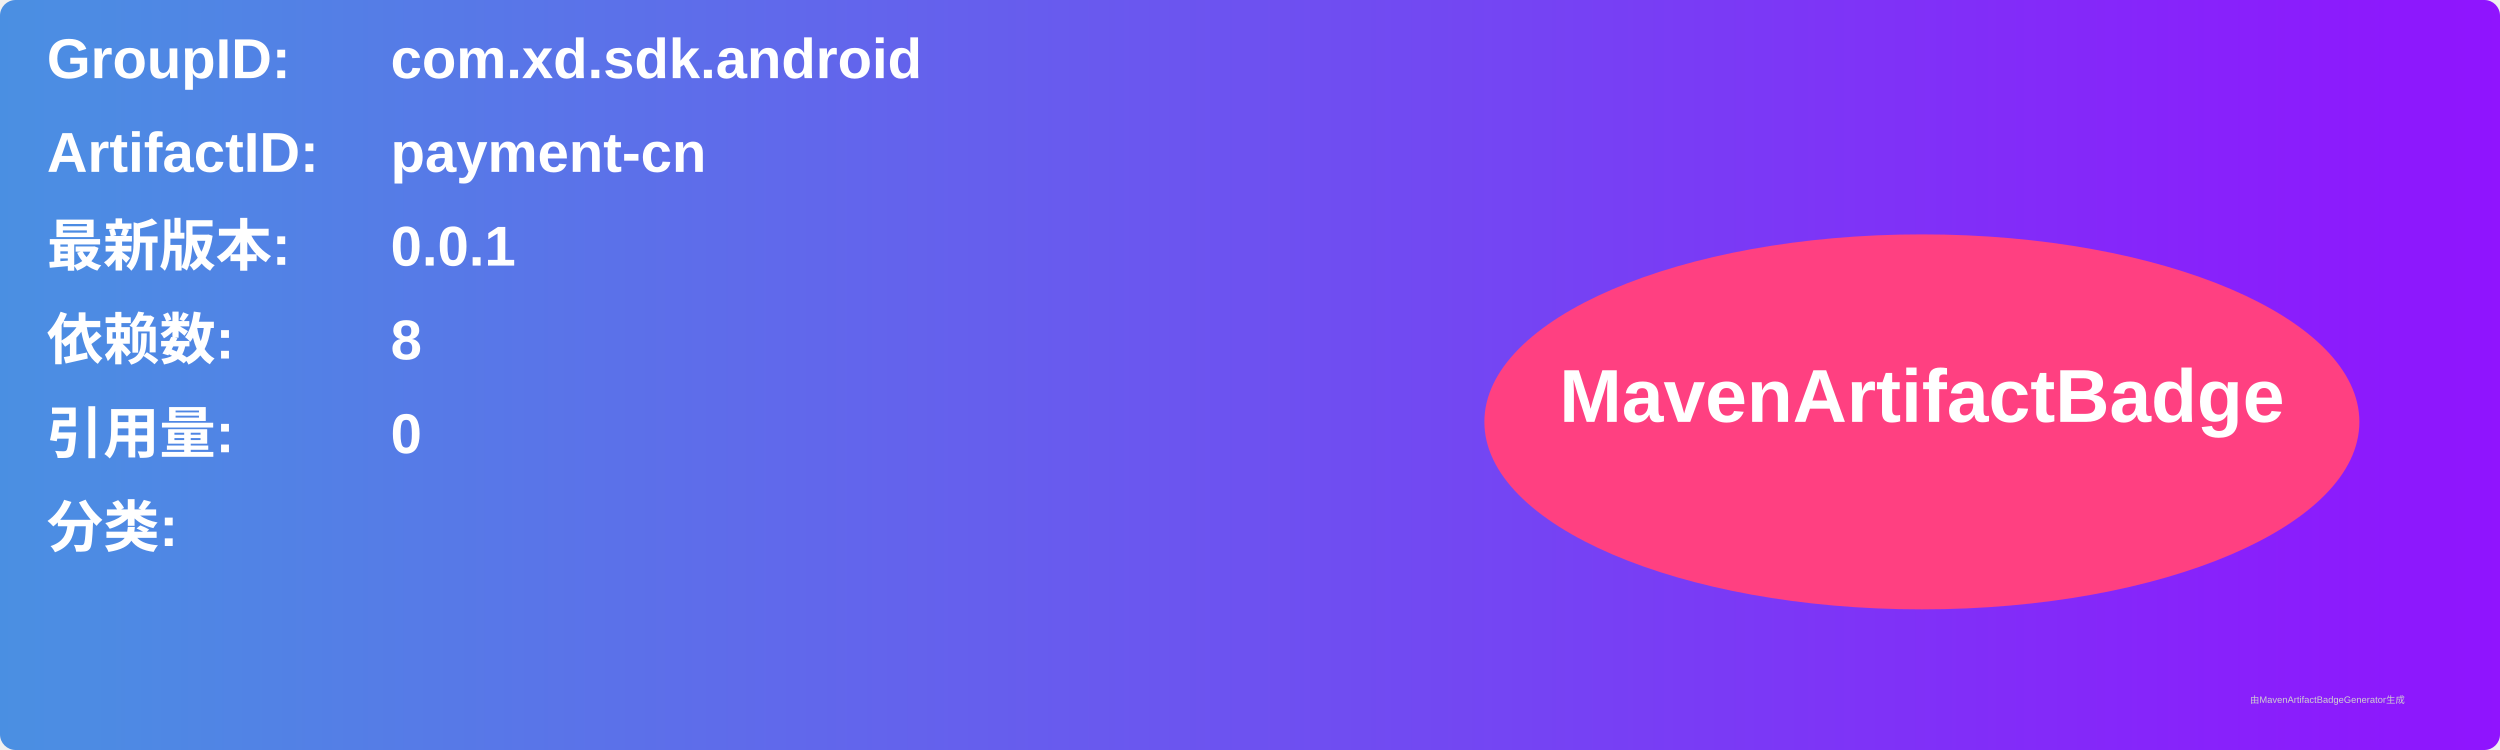
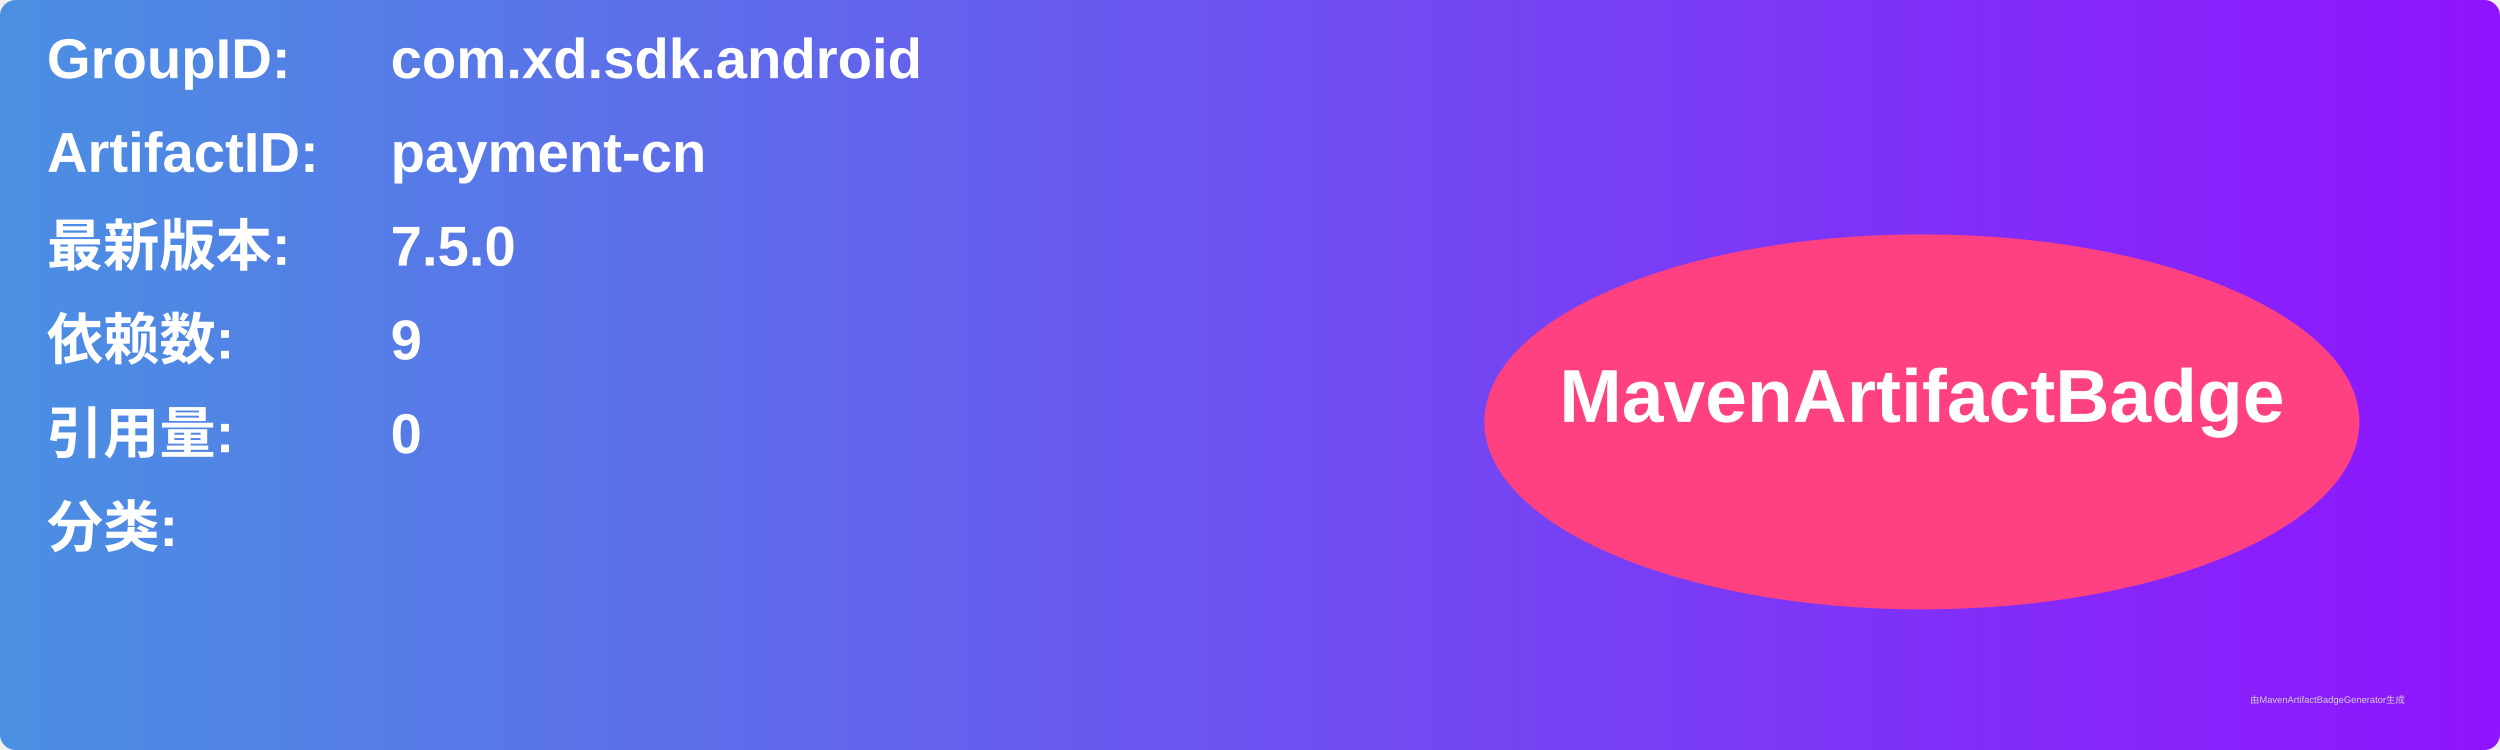
<svg xmlns="http://www.w3.org/2000/svg" width="800" height="240" viewBox="0 0 800 240">
  <linearGradient id="grad" x1="0%" y1="0%" x2="100%" y2="0%">
    <stop offset="0%" stop-color="#4a90e2" />
    <stop offset="100%" stop-color="#9013fe" />
  </linearGradient>
  <rect width="100%" height="100%" rx="5" ry="5" fill="url(#grad)" />
  <g transform="translate(15, 15)">
    <text x="0" y="10" font-family="Arial" font-size="18" fill="white" font-weight="bold" width="260">GroupID:</text>
    <text x="110" y="10" font-family="Arial" font-size="18" fill="white" font-weight="bold" width="460">com.xd.sdk.android</text>
    <text x="0" y="40" font-family="Arial" font-size="18" fill="white" font-weight="bold" width="260">ArtifactID:</text>
    <text x="110" y="40" font-family="Arial" font-size="18" fill="white" font-weight="bold" width="460">payment-cn</text>
    <text x="0" y="70" font-family="Arial" font-size="18" fill="white" font-weight="bold">最新版本:</text>
    <text x="110" y="70" font-family="Arial" font-size="18" fill="white" font-weight="bold">
-       <tspan font-weight="bold">0.0.1</tspan>
+       <tspan font-weight="bold">7.5.0</tspan>
    </text>
    <text x="0" y="100" font-family="Arial" font-size="18" fill="white" font-weight="bold">依赖数: </text>
    <text x="110" y="100" font-family="Arial" font-size="18" fill="white">
-       <tspan font-weight="bold">8</tspan>
+       <tspan font-weight="bold">9</tspan>
    </text>
    <text x="0" y="130" font-family="Arial" font-size="18" fill="white" font-weight="bold">引用量: </text>
    <text x="110" y="130" font-family="Arial" font-size="18" fill="white">
      <tspan font-weight="bold">0</tspan>
    </text>
    <text x="0" y="160" font-family="Arial" font-size="18" fill="white" font-weight="bold">分类:</text>
    <text x="10" y="190" font-family="Arial" font-size="10" fill="white">
      <tspan font-weight="bold" />
    </text>
    <ellipse cx="600" cy="120" rx="140" ry="60" fill="#ff4081" />
    <text x="600" y="120" text-anchor="middle" font-family="Arial" font-size="24" fill="white" font-weight="bold">MavenArtifactBadge</text>
  </g>
  <text x="720" y="225" font-family="Arial" font-size="3" fill="#d0d0d0">由MavenArtifactBadgeGenerator生成</text>
</svg>
